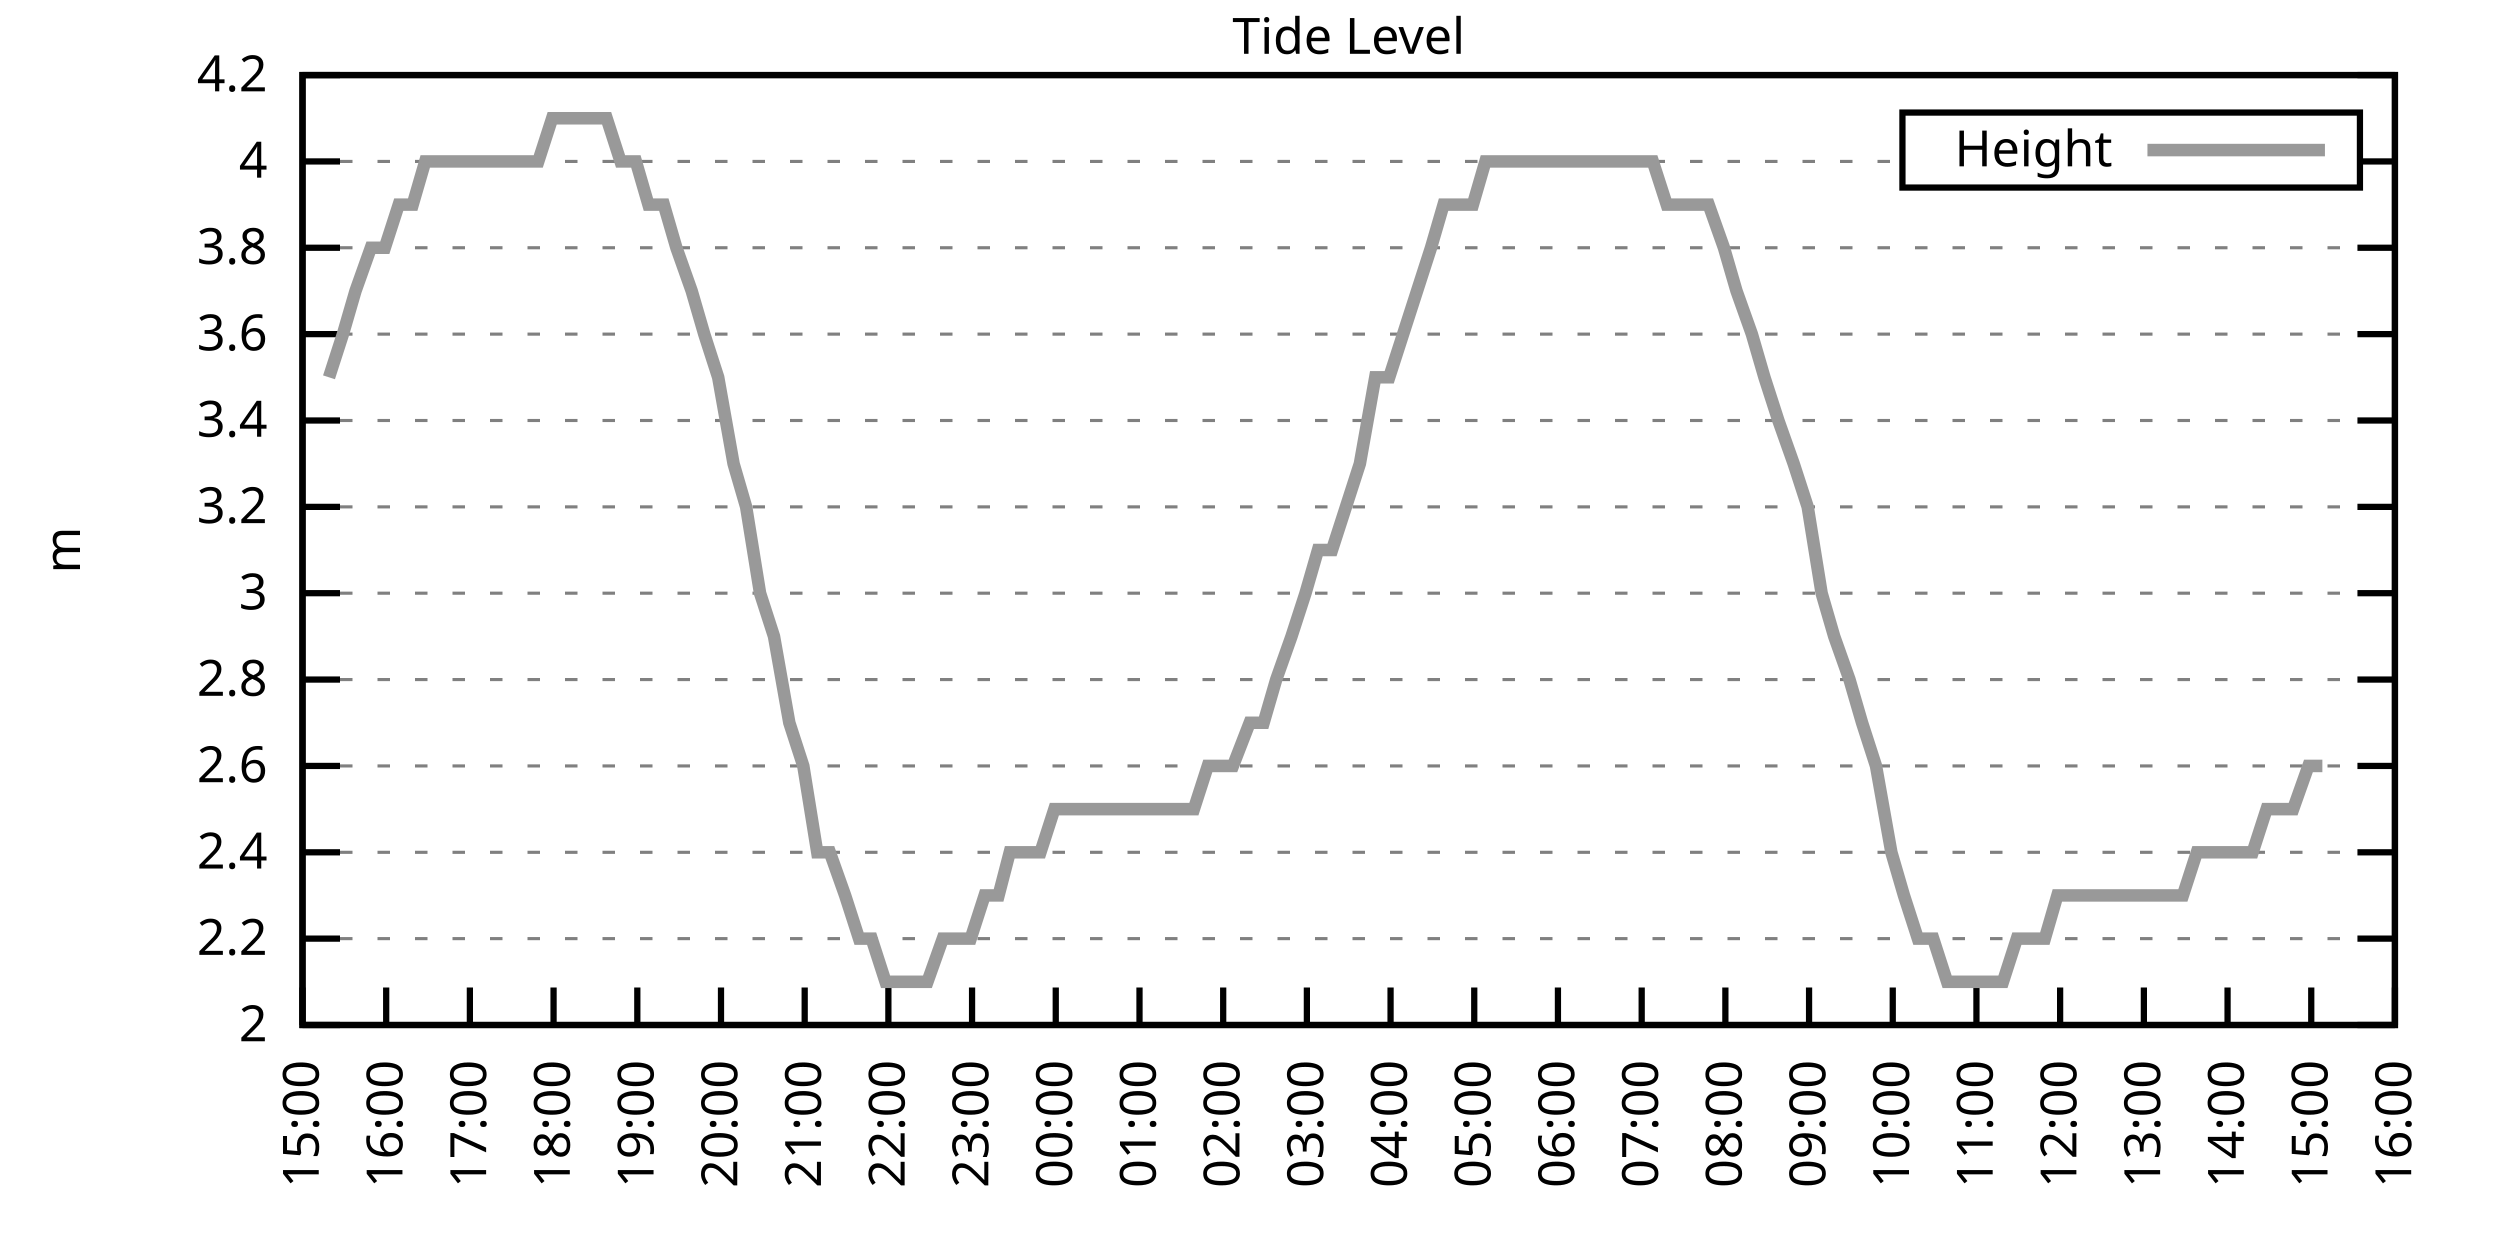
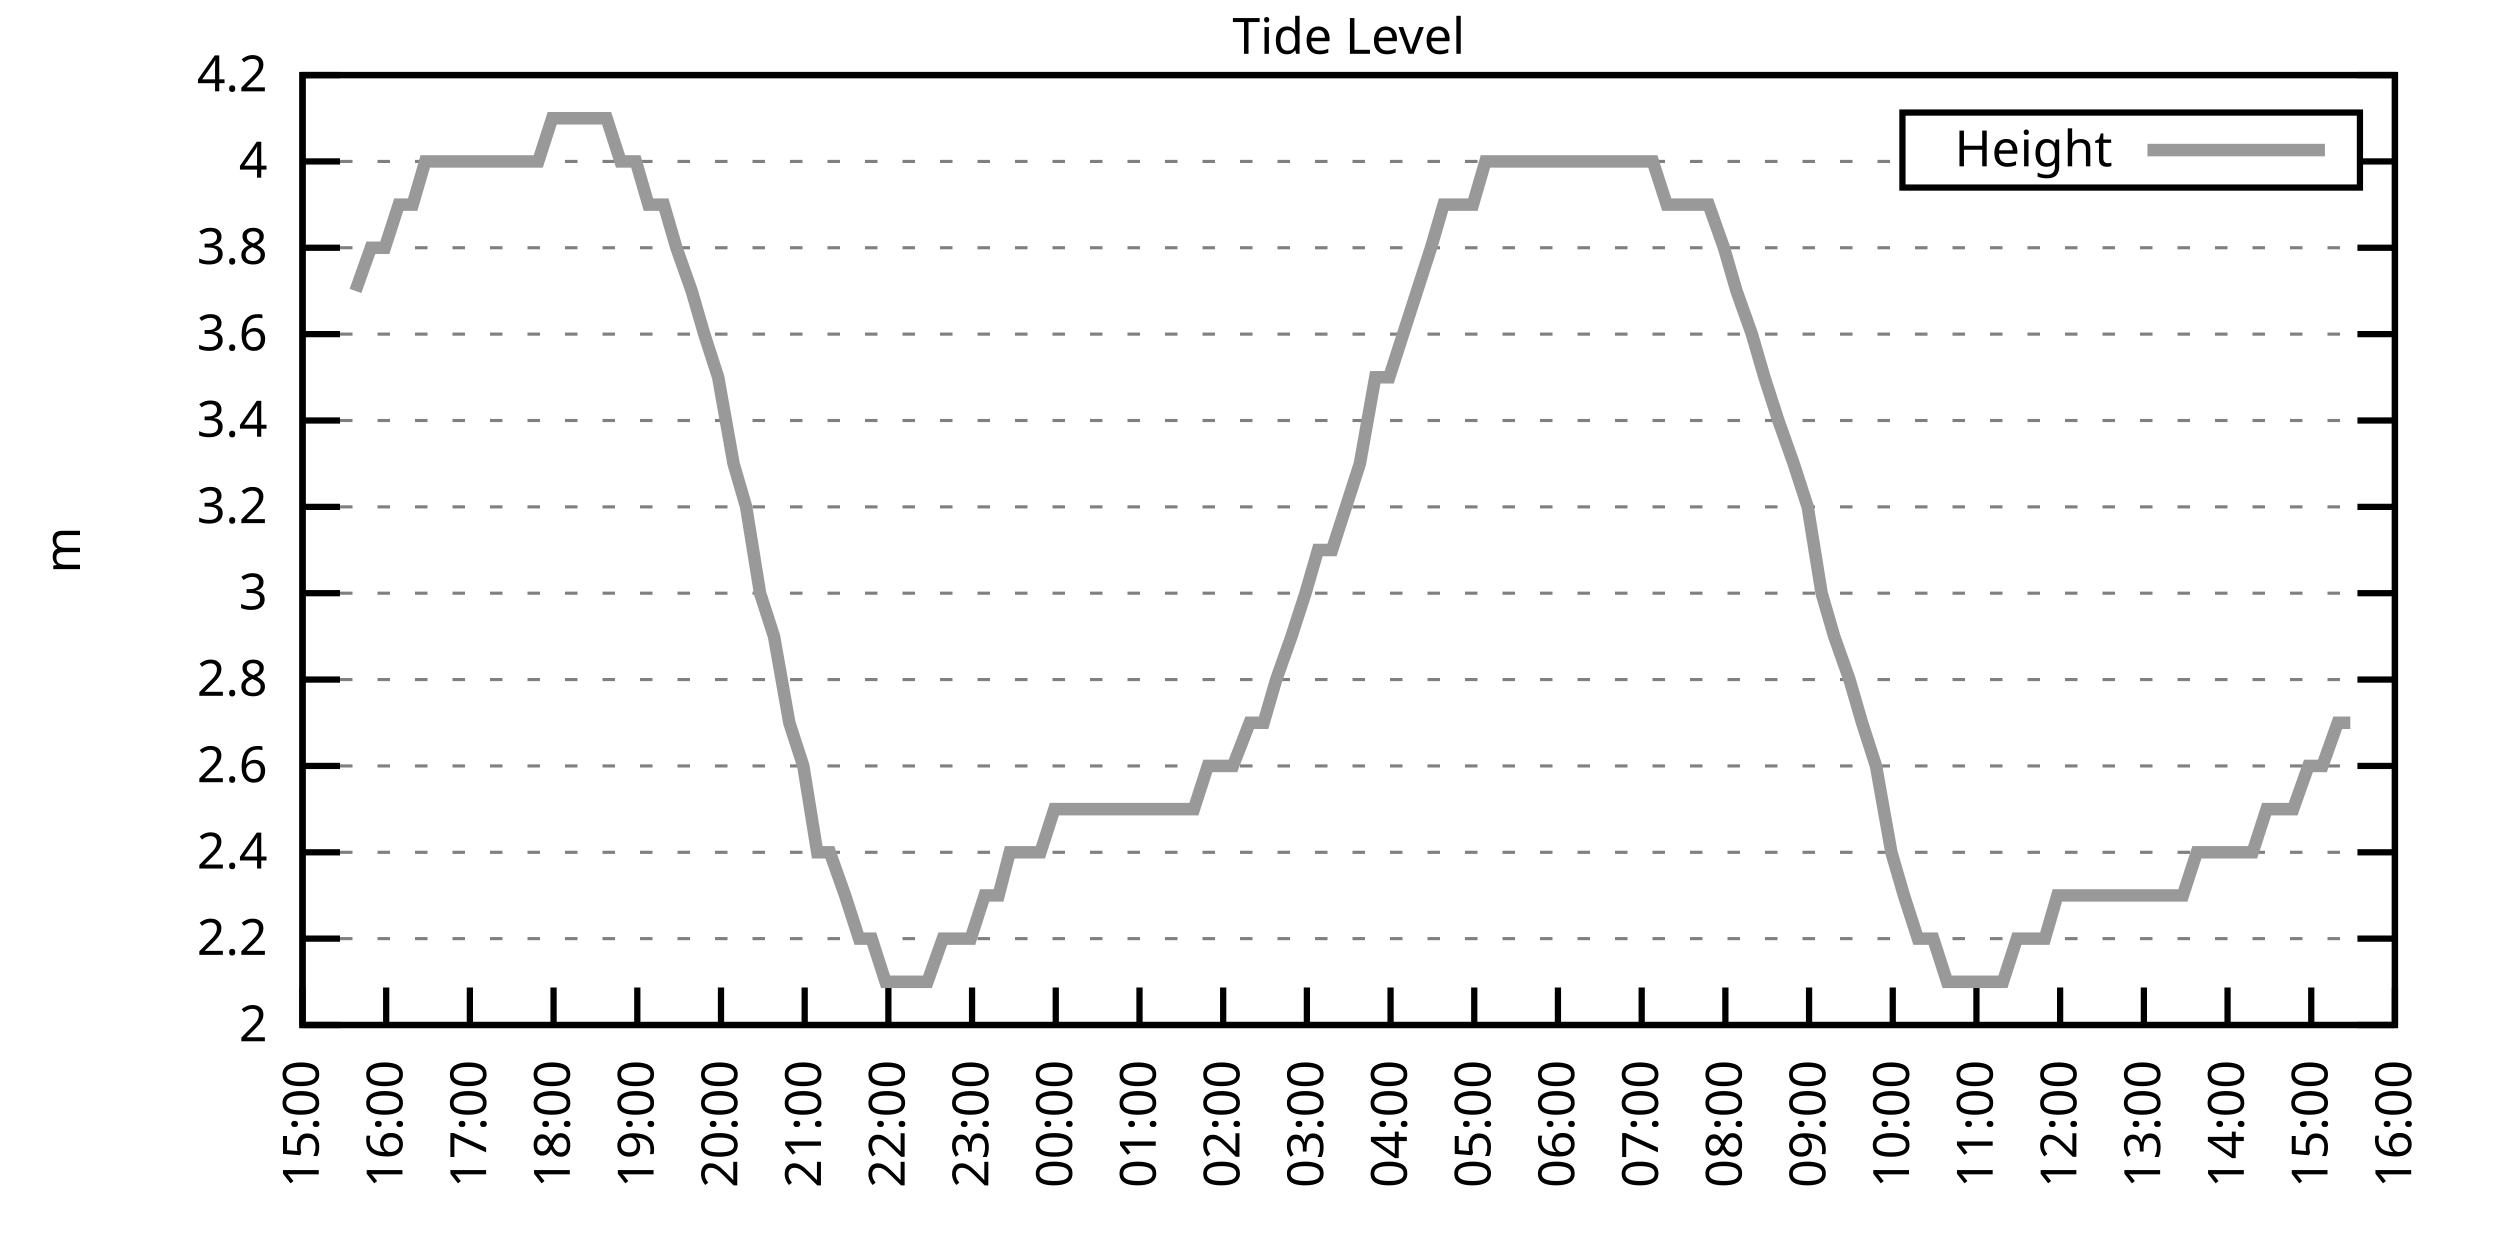
<svg xmlns="http://www.w3.org/2000/svg" xmlns:xlink="http://www.w3.org/1999/xlink" width="400" height="200" viewBox="0 0 400 200">
  <g id="gnuplot_canvas">
    <rect x="0" y="0" width="400" height="200" fill="none" />
    <defs>
      <circle id="gpDot" r="0.5" stroke-width="0.5" stroke="currentColor" />
      <path id="gpPt0" stroke-width="0.333" stroke="currentColor" d="M-1,0 h2 M0,-1 v2" />
      <path id="gpPt1" stroke-width="0.333" stroke="currentColor" d="M-1,-1 L1,1 M1,-1 L-1,1" />
      <path id="gpPt2" stroke-width="0.333" stroke="currentColor" d="M-1,0 L1,0 M0,-1 L0,1 M-1,-1 L1,1 M-1,1 L1,-1" />
      <rect id="gpPt3" stroke-width="0.333" stroke="currentColor" x="-1" y="-1" width="2" height="2" />
      <rect id="gpPt4" stroke-width="0.333" stroke="currentColor" fill="currentColor" x="-1" y="-1" width="2" height="2" />
      <circle id="gpPt5" stroke-width="0.333" stroke="currentColor" cx="0" cy="0" r="1" />
      <use xlink:href="#gpPt5" id="gpPt6" fill="currentColor" stroke="none" />
      <path id="gpPt7" stroke-width="0.333" stroke="currentColor" d="M0,-1.33 L-1.33,0.67 L1.33,0.67 z" />
      <use xlink:href="#gpPt7" id="gpPt8" fill="currentColor" stroke="none" />
      <use xlink:href="#gpPt7" id="gpPt9" stroke="currentColor" transform="rotate(180)" />
      <use xlink:href="#gpPt9" id="gpPt10" fill="currentColor" stroke="none" />
      <use xlink:href="#gpPt3" id="gpPt11" stroke="currentColor" transform="rotate(45)" />
      <use xlink:href="#gpPt11" id="gpPt12" fill="currentColor" stroke="none" />
      <path id="gpPt13" stroke-width="0.333" stroke="currentColor" d="M0,1.330 L1.265,0.411 L0.782,-1.067 L-0.782,-1.076 L-1.265,0.411 z" />
      <use xlink:href="#gpPt13" id="gpPt14" fill="currentColor" stroke="none" />
      <filter id="textbox" filterUnits="objectBoundingBox" x="0" y="0" height="1" width="1">
        <feFlood flood-color="white" flood-opacity="1" result="bgnd" />
        <feComposite in="SourceGraphic" in2="bgnd" operator="atop" />
      </filter>
      <filter id="greybox" filterUnits="objectBoundingBox" x="0" y="0" height="1" width="1">
        <feFlood flood-color="lightgrey" flood-opacity="1" result="grey" />
        <feComposite in="SourceGraphic" in2="grey" operator="atop" />
      </filter>
    </defs>
    <g fill="none" color="white" stroke="currentColor" stroke-width="1.00" stroke-linecap="butt" stroke-linejoin="miter">
</g>
    <g fill="none" color="black" stroke="currentColor" stroke-width="1.00" stroke-linecap="butt" stroke-linejoin="miter">
      <g stroke="none" shape-rendering="crispEdges">
        <polygon fill="rgb(255, 255, 255)" points="48.40,164.00 383.18,164.00 383.18,12.02 48.40,12.02 " />
      </g>
    </g>
    <g fill="none" color="black" stroke="currentColor" stroke-width="1.00" stroke-linecap="butt" stroke-linejoin="miter">
</g>
    <g fill="none" color="black" stroke="black" stroke-width="0.50" stroke-linecap="butt" stroke-linejoin="miter">
</g>
    <g fill="none" color="gray" stroke="currentColor" stroke-width="0.50" stroke-linecap="butt" stroke-linejoin="miter">
      <path stroke="gray" stroke-dasharray="2,4" class="gridline" d="M48.40,164.00 L383.19,164.00  " />
    </g>
    <g fill="none" color="gray" stroke="gray" stroke-width="1.00" stroke-linecap="butt" stroke-linejoin="miter">
</g>
    <g fill="none" color="black" stroke="currentColor" stroke-width="1.00" stroke-linecap="butt" stroke-linejoin="miter">
      <path stroke="black" d="M48.40,164.00 L54.40,164.00 M383.19,164.00 L377.19,164.00  " />
      <g transform="translate(42.80,166.60)" stroke="none" fill="black" font-family="Sans" font-size="8.00" text-anchor="end">
        <text>
          <tspan font-family="Sans"> 2</tspan>
        </text>
      </g>
    </g>
    <g fill="none" color="black" stroke="currentColor" stroke-width="1.00" stroke-linecap="butt" stroke-linejoin="miter">
</g>
    <g fill="none" color="black" stroke="black" stroke-width="0.50" stroke-linecap="butt" stroke-linejoin="miter">
</g>
    <g fill="none" color="gray" stroke="currentColor" stroke-width="0.50" stroke-linecap="butt" stroke-linejoin="miter">
      <path stroke="gray" stroke-dasharray="2,4" class="gridline" d="M48.40,150.18 L383.19,150.18  " />
    </g>
    <g fill="none" color="gray" stroke="gray" stroke-width="1.00" stroke-linecap="butt" stroke-linejoin="miter">
</g>
    <g fill="none" color="black" stroke="currentColor" stroke-width="1.00" stroke-linecap="butt" stroke-linejoin="miter">
      <path stroke="black" d="M48.40,150.18 L54.40,150.18 M383.19,150.18 L377.19,150.18  " />
      <g transform="translate(42.80,152.78)" stroke="none" fill="black" font-family="Sans" font-size="8.00" text-anchor="end">
        <text>
          <tspan font-family="Sans"> 2.2</tspan>
        </text>
      </g>
    </g>
    <g fill="none" color="black" stroke="currentColor" stroke-width="1.00" stroke-linecap="butt" stroke-linejoin="miter">
</g>
    <g fill="none" color="black" stroke="black" stroke-width="0.50" stroke-linecap="butt" stroke-linejoin="miter">
</g>
    <g fill="none" color="gray" stroke="currentColor" stroke-width="0.50" stroke-linecap="butt" stroke-linejoin="miter">
      <path stroke="gray" stroke-dasharray="2,4" class="gridline" d="M48.40,136.37 L383.19,136.37  " />
    </g>
    <g fill="none" color="gray" stroke="gray" stroke-width="1.00" stroke-linecap="butt" stroke-linejoin="miter">
</g>
    <g fill="none" color="black" stroke="currentColor" stroke-width="1.00" stroke-linecap="butt" stroke-linejoin="miter">
      <path stroke="black" d="M48.40,136.37 L54.40,136.37 M383.19,136.37 L377.19,136.37  " />
      <g transform="translate(42.80,138.97)" stroke="none" fill="black" font-family="Sans" font-size="8.00" text-anchor="end">
        <text>
          <tspan font-family="Sans"> 2.4</tspan>
        </text>
      </g>
    </g>
    <g fill="none" color="black" stroke="currentColor" stroke-width="1.00" stroke-linecap="butt" stroke-linejoin="miter">
</g>
    <g fill="none" color="black" stroke="black" stroke-width="0.50" stroke-linecap="butt" stroke-linejoin="miter">
</g>
    <g fill="none" color="gray" stroke="currentColor" stroke-width="0.50" stroke-linecap="butt" stroke-linejoin="miter">
      <path stroke="gray" stroke-dasharray="2,4" class="gridline" d="M48.40,122.55 L383.19,122.55  " />
    </g>
    <g fill="none" color="gray" stroke="gray" stroke-width="1.00" stroke-linecap="butt" stroke-linejoin="miter">
</g>
    <g fill="none" color="black" stroke="currentColor" stroke-width="1.00" stroke-linecap="butt" stroke-linejoin="miter">
      <path stroke="black" d="M48.40,122.55 L54.40,122.55 M383.19,122.55 L377.19,122.55  " />
      <g transform="translate(42.80,125.15)" stroke="none" fill="black" font-family="Sans" font-size="8.00" text-anchor="end">
        <text>
          <tspan font-family="Sans"> 2.6</tspan>
        </text>
      </g>
    </g>
    <g fill="none" color="black" stroke="currentColor" stroke-width="1.00" stroke-linecap="butt" stroke-linejoin="miter">
</g>
    <g fill="none" color="black" stroke="black" stroke-width="0.50" stroke-linecap="butt" stroke-linejoin="miter">
</g>
    <g fill="none" color="gray" stroke="currentColor" stroke-width="0.50" stroke-linecap="butt" stroke-linejoin="miter">
      <path stroke="gray" stroke-dasharray="2,4" class="gridline" d="M48.40,108.73 L383.19,108.73  " />
    </g>
    <g fill="none" color="gray" stroke="gray" stroke-width="1.00" stroke-linecap="butt" stroke-linejoin="miter">
</g>
    <g fill="none" color="black" stroke="currentColor" stroke-width="1.00" stroke-linecap="butt" stroke-linejoin="miter">
      <path stroke="black" d="M48.40,108.73 L54.40,108.73 M383.19,108.73 L377.19,108.73  " />
      <g transform="translate(42.80,111.33)" stroke="none" fill="black" font-family="Sans" font-size="8.00" text-anchor="end">
        <text>
          <tspan font-family="Sans"> 2.8</tspan>
        </text>
      </g>
    </g>
    <g fill="none" color="black" stroke="currentColor" stroke-width="1.00" stroke-linecap="butt" stroke-linejoin="miter">
</g>
    <g fill="none" color="black" stroke="black" stroke-width="0.50" stroke-linecap="butt" stroke-linejoin="miter">
</g>
    <g fill="none" color="gray" stroke="currentColor" stroke-width="0.50" stroke-linecap="butt" stroke-linejoin="miter">
      <path stroke="gray" stroke-dasharray="2,4" class="gridline" d="M48.40,94.91 L383.19,94.91  " />
    </g>
    <g fill="none" color="gray" stroke="gray" stroke-width="1.00" stroke-linecap="butt" stroke-linejoin="miter">
</g>
    <g fill="none" color="black" stroke="currentColor" stroke-width="1.00" stroke-linecap="butt" stroke-linejoin="miter">
      <path stroke="black" d="M48.40,94.91 L54.40,94.91 M383.19,94.91 L377.19,94.91  " />
      <g transform="translate(42.80,97.51)" stroke="none" fill="black" font-family="Sans" font-size="8.00" text-anchor="end">
        <text>
          <tspan font-family="Sans"> 3</tspan>
        </text>
      </g>
    </g>
    <g fill="none" color="black" stroke="currentColor" stroke-width="1.00" stroke-linecap="butt" stroke-linejoin="miter">
</g>
    <g fill="none" color="black" stroke="black" stroke-width="0.50" stroke-linecap="butt" stroke-linejoin="miter">
</g>
    <g fill="none" color="gray" stroke="currentColor" stroke-width="0.50" stroke-linecap="butt" stroke-linejoin="miter">
      <path stroke="gray" stroke-dasharray="2,4" class="gridline" d="M48.40,81.10 L383.19,81.10  " />
    </g>
    <g fill="none" color="gray" stroke="gray" stroke-width="1.00" stroke-linecap="butt" stroke-linejoin="miter">
</g>
    <g fill="none" color="black" stroke="currentColor" stroke-width="1.00" stroke-linecap="butt" stroke-linejoin="miter">
      <path stroke="black" d="M48.40,81.10 L54.40,81.10 M383.19,81.10 L377.19,81.10  " />
      <g transform="translate(42.80,83.70)" stroke="none" fill="black" font-family="Sans" font-size="8.00" text-anchor="end">
        <text>
          <tspan font-family="Sans"> 3.2</tspan>
        </text>
      </g>
    </g>
    <g fill="none" color="black" stroke="currentColor" stroke-width="1.00" stroke-linecap="butt" stroke-linejoin="miter">
</g>
    <g fill="none" color="black" stroke="black" stroke-width="0.50" stroke-linecap="butt" stroke-linejoin="miter">
</g>
    <g fill="none" color="gray" stroke="currentColor" stroke-width="0.50" stroke-linecap="butt" stroke-linejoin="miter">
      <path stroke="gray" stroke-dasharray="2,4" class="gridline" d="M48.40,67.28 L383.19,67.28  " />
    </g>
    <g fill="none" color="gray" stroke="gray" stroke-width="1.00" stroke-linecap="butt" stroke-linejoin="miter">
</g>
    <g fill="none" color="black" stroke="currentColor" stroke-width="1.00" stroke-linecap="butt" stroke-linejoin="miter">
      <path stroke="black" d="M48.40,67.28 L54.40,67.28 M383.19,67.28 L377.19,67.28  " />
      <g transform="translate(42.80,69.88)" stroke="none" fill="black" font-family="Sans" font-size="8.00" text-anchor="end">
        <text>
          <tspan font-family="Sans"> 3.4</tspan>
        </text>
      </g>
    </g>
    <g fill="none" color="black" stroke="currentColor" stroke-width="1.00" stroke-linecap="butt" stroke-linejoin="miter">
</g>
    <g fill="none" color="black" stroke="black" stroke-width="0.50" stroke-linecap="butt" stroke-linejoin="miter">
</g>
    <g fill="none" color="gray" stroke="currentColor" stroke-width="0.50" stroke-linecap="butt" stroke-linejoin="miter">
      <path stroke="gray" stroke-dasharray="2,4" class="gridline" d="M48.40,53.46 L383.19,53.46  " />
    </g>
    <g fill="none" color="gray" stroke="gray" stroke-width="1.00" stroke-linecap="butt" stroke-linejoin="miter">
</g>
    <g fill="none" color="black" stroke="currentColor" stroke-width="1.00" stroke-linecap="butt" stroke-linejoin="miter">
      <path stroke="black" d="M48.40,53.46 L54.40,53.46 M383.19,53.46 L377.19,53.46  " />
      <g transform="translate(42.80,56.06)" stroke="none" fill="black" font-family="Sans" font-size="8.00" text-anchor="end">
        <text>
          <tspan font-family="Sans"> 3.6</tspan>
        </text>
      </g>
    </g>
    <g fill="none" color="black" stroke="currentColor" stroke-width="1.00" stroke-linecap="butt" stroke-linejoin="miter">
</g>
    <g fill="none" color="black" stroke="black" stroke-width="0.50" stroke-linecap="butt" stroke-linejoin="miter">
</g>
    <g fill="none" color="gray" stroke="currentColor" stroke-width="0.50" stroke-linecap="butt" stroke-linejoin="miter">
      <path stroke="gray" stroke-dasharray="2,4" class="gridline" d="M48.40,39.64 L383.19,39.64  " />
    </g>
    <g fill="none" color="gray" stroke="gray" stroke-width="1.00" stroke-linecap="butt" stroke-linejoin="miter">
</g>
    <g fill="none" color="black" stroke="currentColor" stroke-width="1.00" stroke-linecap="butt" stroke-linejoin="miter">
      <path stroke="black" d="M48.40,39.64 L54.40,39.64 M383.19,39.64 L377.19,39.64  " />
      <g transform="translate(42.80,42.24)" stroke="none" fill="black" font-family="Sans" font-size="8.00" text-anchor="end">
        <text>
          <tspan font-family="Sans"> 3.8</tspan>
        </text>
      </g>
    </g>
    <g fill="none" color="black" stroke="currentColor" stroke-width="1.00" stroke-linecap="butt" stroke-linejoin="miter">
</g>
    <g fill="none" color="black" stroke="black" stroke-width="0.50" stroke-linecap="butt" stroke-linejoin="miter">
</g>
    <g fill="none" color="gray" stroke="currentColor" stroke-width="0.50" stroke-linecap="butt" stroke-linejoin="miter">
      <path stroke="gray" stroke-dasharray="2,4" class="gridline" d="M48.40,25.83 L304.39,25.83 M377.59,25.83 L383.19,25.83  " />
    </g>
    <g fill="none" color="gray" stroke="gray" stroke-width="1.00" stroke-linecap="butt" stroke-linejoin="miter">
</g>
    <g fill="none" color="black" stroke="currentColor" stroke-width="1.00" stroke-linecap="butt" stroke-linejoin="miter">
      <path stroke="black" d="M48.40,25.83 L54.40,25.83 M383.19,25.83 L377.19,25.83  " />
      <g transform="translate(42.80,28.43)" stroke="none" fill="black" font-family="Sans" font-size="8.00" text-anchor="end">
        <text>
          <tspan font-family="Sans"> 4</tspan>
        </text>
      </g>
    </g>
    <g fill="none" color="black" stroke="currentColor" stroke-width="1.00" stroke-linecap="butt" stroke-linejoin="miter">
</g>
    <g fill="none" color="black" stroke="black" stroke-width="0.50" stroke-linecap="butt" stroke-linejoin="miter">
</g>
    <g fill="none" color="gray" stroke="currentColor" stroke-width="0.50" stroke-linecap="butt" stroke-linejoin="miter">
      <path stroke="gray" stroke-dasharray="2,4" class="gridline" d="M48.40,12.01 L383.19,12.01  " />
    </g>
    <g fill="none" color="gray" stroke="gray" stroke-width="1.00" stroke-linecap="butt" stroke-linejoin="miter">
</g>
    <g fill="none" color="black" stroke="currentColor" stroke-width="1.00" stroke-linecap="butt" stroke-linejoin="miter">
      <path stroke="black" d="M48.40,12.01 L54.40,12.01 M383.19,12.01 L377.19,12.01  " />
      <g transform="translate(42.80,14.61)" stroke="none" fill="black" font-family="Sans" font-size="8.00" text-anchor="end">
        <text>
          <tspan font-family="Sans"> 4.2</tspan>
        </text>
      </g>
    </g>
    <g fill="none" color="black" stroke="currentColor" stroke-width="1.00" stroke-linecap="butt" stroke-linejoin="miter">
      <path stroke="black" d="M48.40,164.00 L48.40,158.00  " />
      <g transform="translate(51.00,169.60) rotate(270.00)" stroke="none" fill="black" font-family="Sans" font-size="8.00" text-anchor="end">
        <text>
          <tspan font-family="Sans">15:00</tspan>
        </text>
      </g>
    </g>
    <g fill="none" color="black" stroke="currentColor" stroke-width="1.00" stroke-linecap="butt" stroke-linejoin="miter">
      <path stroke="black" d="M61.79,164.00 L61.79,158.00  " />
      <g transform="translate(64.39,169.60) rotate(270.00)" stroke="none" fill="black" font-family="Sans" font-size="8.00" text-anchor="end">
        <text>
          <tspan font-family="Sans">16:00</tspan>
        </text>
      </g>
    </g>
    <g fill="none" color="black" stroke="currentColor" stroke-width="1.00" stroke-linecap="butt" stroke-linejoin="miter">
      <path stroke="black" d="M75.18,164.00 L75.18,158.00  " />
      <g transform="translate(77.78,169.60) rotate(270.00)" stroke="none" fill="black" font-family="Sans" font-size="8.00" text-anchor="end">
        <text>
          <tspan font-family="Sans">17:00</tspan>
        </text>
      </g>
    </g>
    <g fill="none" color="black" stroke="currentColor" stroke-width="1.00" stroke-linecap="butt" stroke-linejoin="miter">
      <path stroke="black" d="M88.57,164.00 L88.57,158.00  " />
      <g transform="translate(91.17,169.60) rotate(270.00)" stroke="none" fill="black" font-family="Sans" font-size="8.00" text-anchor="end">
        <text>
          <tspan font-family="Sans">18:00</tspan>
        </text>
      </g>
    </g>
    <g fill="none" color="black" stroke="currentColor" stroke-width="1.00" stroke-linecap="butt" stroke-linejoin="miter">
      <path stroke="black" d="M101.97,164.00 L101.97,158.00  " />
      <g transform="translate(104.57,169.60) rotate(270.00)" stroke="none" fill="black" font-family="Sans" font-size="8.00" text-anchor="end">
        <text>
          <tspan font-family="Sans">19:00</tspan>
        </text>
      </g>
    </g>
    <g fill="none" color="black" stroke="currentColor" stroke-width="1.00" stroke-linecap="butt" stroke-linejoin="miter">
      <path stroke="black" d="M115.36,164.00 L115.36,158.00  " />
      <g transform="translate(117.96,169.60) rotate(270.00)" stroke="none" fill="black" font-family="Sans" font-size="8.00" text-anchor="end">
        <text>
          <tspan font-family="Sans">20:00</tspan>
        </text>
      </g>
    </g>
    <g fill="none" color="black" stroke="currentColor" stroke-width="1.00" stroke-linecap="butt" stroke-linejoin="miter">
      <path stroke="black" d="M128.75,164.00 L128.75,158.00  " />
      <g transform="translate(131.35,169.60) rotate(270.00)" stroke="none" fill="black" font-family="Sans" font-size="8.00" text-anchor="end">
        <text>
          <tspan font-family="Sans">21:00</tspan>
        </text>
      </g>
    </g>
    <g fill="none" color="black" stroke="currentColor" stroke-width="1.00" stroke-linecap="butt" stroke-linejoin="miter">
      <path stroke="black" d="M142.14,164.00 L142.14,158.00  " />
      <g transform="translate(144.74,169.60) rotate(270.00)" stroke="none" fill="black" font-family="Sans" font-size="8.00" text-anchor="end">
        <text>
          <tspan font-family="Sans">22:00</tspan>
        </text>
      </g>
    </g>
    <g fill="none" color="black" stroke="currentColor" stroke-width="1.00" stroke-linecap="butt" stroke-linejoin="miter">
      <path stroke="black" d="M155.53,164.00 L155.53,158.00  " />
      <g transform="translate(158.13,169.60) rotate(270.00)" stroke="none" fill="black" font-family="Sans" font-size="8.00" text-anchor="end">
        <text>
          <tspan font-family="Sans">23:00</tspan>
        </text>
      </g>
    </g>
    <g fill="none" color="black" stroke="currentColor" stroke-width="1.00" stroke-linecap="butt" stroke-linejoin="miter">
      <path stroke="black" d="M168.92,164.00 L168.92,158.00  " />
      <g transform="translate(171.52,169.60) rotate(270.00)" stroke="none" fill="black" font-family="Sans" font-size="8.00" text-anchor="end">
        <text>
          <tspan font-family="Sans">00:00</tspan>
        </text>
      </g>
    </g>
    <g fill="none" color="black" stroke="currentColor" stroke-width="1.00" stroke-linecap="butt" stroke-linejoin="miter">
      <path stroke="black" d="M182.32,164.00 L182.32,158.00  " />
      <g transform="translate(184.92,169.60) rotate(270.00)" stroke="none" fill="black" font-family="Sans" font-size="8.00" text-anchor="end">
        <text>
          <tspan font-family="Sans">01:00</tspan>
        </text>
      </g>
    </g>
    <g fill="none" color="black" stroke="currentColor" stroke-width="1.00" stroke-linecap="butt" stroke-linejoin="miter">
      <path stroke="black" d="M195.71,164.00 L195.71,158.00  " />
      <g transform="translate(198.31,169.60) rotate(270.00)" stroke="none" fill="black" font-family="Sans" font-size="8.00" text-anchor="end">
        <text>
          <tspan font-family="Sans">02:00</tspan>
        </text>
      </g>
    </g>
    <g fill="none" color="black" stroke="currentColor" stroke-width="1.00" stroke-linecap="butt" stroke-linejoin="miter">
      <path stroke="black" d="M209.10,164.00 L209.10,158.00  " />
      <g transform="translate(211.70,169.60) rotate(270.00)" stroke="none" fill="black" font-family="Sans" font-size="8.00" text-anchor="end">
        <text>
          <tspan font-family="Sans">03:00</tspan>
        </text>
      </g>
    </g>
    <g fill="none" color="black" stroke="currentColor" stroke-width="1.00" stroke-linecap="butt" stroke-linejoin="miter">
      <path stroke="black" d="M222.49,164.00 L222.49,158.00  " />
      <g transform="translate(225.09,169.60) rotate(270.00)" stroke="none" fill="black" font-family="Sans" font-size="8.00" text-anchor="end">
        <text>
          <tspan font-family="Sans">04:00</tspan>
        </text>
      </g>
    </g>
    <g fill="none" color="black" stroke="currentColor" stroke-width="1.00" stroke-linecap="butt" stroke-linejoin="miter">
      <path stroke="black" d="M235.88,164.00 L235.88,158.00  " />
      <g transform="translate(238.48,169.60) rotate(270.00)" stroke="none" fill="black" font-family="Sans" font-size="8.00" text-anchor="end">
        <text>
          <tspan font-family="Sans">05:00</tspan>
        </text>
      </g>
    </g>
    <g fill="none" color="black" stroke="currentColor" stroke-width="1.00" stroke-linecap="butt" stroke-linejoin="miter">
      <path stroke="black" d="M249.27,164.00 L249.27,158.00  " />
      <g transform="translate(251.87,169.60) rotate(270.00)" stroke="none" fill="black" font-family="Sans" font-size="8.00" text-anchor="end">
        <text>
          <tspan font-family="Sans">06:00</tspan>
        </text>
      </g>
    </g>
    <g fill="none" color="black" stroke="currentColor" stroke-width="1.00" stroke-linecap="butt" stroke-linejoin="miter">
      <path stroke="black" d="M262.67,164.00 L262.67,158.00  " />
      <g transform="translate(265.27,169.60) rotate(270.00)" stroke="none" fill="black" font-family="Sans" font-size="8.00" text-anchor="end">
        <text>
          <tspan font-family="Sans">07:00</tspan>
        </text>
      </g>
    </g>
    <g fill="none" color="black" stroke="currentColor" stroke-width="1.00" stroke-linecap="butt" stroke-linejoin="miter">
      <path stroke="black" d="M276.06,164.00 L276.06,158.00  " />
      <g transform="translate(278.66,169.60) rotate(270.00)" stroke="none" fill="black" font-family="Sans" font-size="8.00" text-anchor="end">
        <text>
          <tspan font-family="Sans">08:00</tspan>
        </text>
      </g>
    </g>
    <g fill="none" color="black" stroke="currentColor" stroke-width="1.00" stroke-linecap="butt" stroke-linejoin="miter">
      <path stroke="black" d="M289.45,164.00 L289.45,158.00  " />
      <g transform="translate(292.05,169.60) rotate(270.00)" stroke="none" fill="black" font-family="Sans" font-size="8.00" text-anchor="end">
        <text>
          <tspan font-family="Sans">09:00</tspan>
        </text>
      </g>
    </g>
    <g fill="none" color="black" stroke="currentColor" stroke-width="1.00" stroke-linecap="butt" stroke-linejoin="miter">
      <path stroke="black" d="M302.84,164.00 L302.84,158.00  " />
      <g transform="translate(305.44,169.60) rotate(270.00)" stroke="none" fill="black" font-family="Sans" font-size="8.00" text-anchor="end">
        <text>
          <tspan font-family="Sans">10:00</tspan>
        </text>
      </g>
    </g>
    <g fill="none" color="black" stroke="currentColor" stroke-width="1.00" stroke-linecap="butt" stroke-linejoin="miter">
      <path stroke="black" d="M316.23,164.00 L316.23,158.00  " />
      <g transform="translate(318.83,169.60) rotate(270.00)" stroke="none" fill="black" font-family="Sans" font-size="8.00" text-anchor="end">
        <text>
          <tspan font-family="Sans">11:00</tspan>
        </text>
      </g>
    </g>
    <g fill="none" color="black" stroke="currentColor" stroke-width="1.00" stroke-linecap="butt" stroke-linejoin="miter">
      <path stroke="black" d="M329.62,164.00 L329.62,158.00  " />
      <g transform="translate(332.22,169.60) rotate(270.00)" stroke="none" fill="black" font-family="Sans" font-size="8.00" text-anchor="end">
        <text>
          <tspan font-family="Sans">12:00</tspan>
        </text>
      </g>
    </g>
    <g fill="none" color="black" stroke="currentColor" stroke-width="1.00" stroke-linecap="butt" stroke-linejoin="miter">
      <path stroke="black" d="M343.02,164.00 L343.02,158.00  " />
      <g transform="translate(345.62,169.60) rotate(270.00)" stroke="none" fill="black" font-family="Sans" font-size="8.00" text-anchor="end">
        <text>
          <tspan font-family="Sans">13:00</tspan>
        </text>
      </g>
    </g>
    <g fill="none" color="black" stroke="currentColor" stroke-width="1.00" stroke-linecap="butt" stroke-linejoin="miter">
      <path stroke="black" d="M356.41,164.00 L356.41,158.00  " />
      <g transform="translate(359.01,169.60) rotate(270.00)" stroke="none" fill="black" font-family="Sans" font-size="8.00" text-anchor="end">
        <text>
          <tspan font-family="Sans">14:00</tspan>
        </text>
      </g>
    </g>
    <g fill="none" color="black" stroke="currentColor" stroke-width="1.00" stroke-linecap="butt" stroke-linejoin="miter">
      <path stroke="black" d="M369.80,164.00 L369.80,158.00  " />
      <g transform="translate(372.40,169.60) rotate(270.00)" stroke="none" fill="black" font-family="Sans" font-size="8.00" text-anchor="end">
        <text>
          <tspan font-family="Sans">15:00</tspan>
        </text>
      </g>
    </g>
    <g fill="none" color="black" stroke="currentColor" stroke-width="1.00" stroke-linecap="butt" stroke-linejoin="miter">
      <path stroke="black" d="M383.19,164.00 L383.19,158.00  " />
      <g transform="translate(385.79,169.60) rotate(270.00)" stroke="none" fill="black" font-family="Sans" font-size="8.00" text-anchor="end">
        <text>
          <tspan font-family="Sans">16:00</tspan>
        </text>
      </g>
    </g>
    <g fill="none" color="black" stroke="currentColor" stroke-width="1.00" stroke-linecap="butt" stroke-linejoin="miter">
</g>
    <g fill="none" color="black" stroke="currentColor" stroke-width="1.00" stroke-linecap="butt" stroke-linejoin="miter">
      <path stroke="black" d="M48.40,12.01 L48.40,164.00 L383.19,164.00 L383.19,12.01 L48.40,12.01 Z  " />
    </g>
    <g fill="none" color="black" stroke="currentColor" stroke-width="1.00" stroke-linecap="butt" stroke-linejoin="miter">
</g>
    <g fill="none" color="black" stroke="currentColor" stroke-width="1.00" stroke-linecap="butt" stroke-linejoin="miter">
      <path stroke="black" d="M304.39,30.01 L304.39,18.01 L377.59,18.01 L377.59,30.01 L304.39,30.01 Z  " />
    </g>
    <g id="Tide_level_plot_1">
      <g fill="none" color="white" stroke="black" stroke-width="2.00" stroke-linecap="butt" stroke-linejoin="miter">
</g>
      <g fill="none" color="black" stroke="currentColor" stroke-width="2.00" stroke-linecap="butt" stroke-linejoin="miter">
        <g transform="translate(337.99,26.61)" stroke="none" fill="black" font-family="Sans" font-size="8.00" text-anchor="end">
          <text>
            <tspan font-family="Sans">Height</tspan>
          </text>
        </g>
      </g>
      <g fill="none" color="black" stroke="currentColor" stroke-width="2.00" stroke-linecap="butt" stroke-linejoin="miter">
-         <path stroke="rgb(153, 153, 153)" d="M343.59,24.01 L371.99,24.01 M52.64,60.37 L54.87,53.46 L56.88,46.55 L59.34,39.64 L61.57,39.64 L63.80,32.74   L66.03,32.74 L68.04,25.83 L70.50,25.83 L72.50,25.83 L74.96,25.83 L77.19,25.83 L79.42,25.83 L81.43,25.83   L83.89,25.83 L86.12,25.83 L88.35,18.92 L90.36,18.92 L92.59,18.92 L95.05,18.92 L97.06,18.92 L99.29,25.83   L101.74,25.83 L103.75,32.74 L106.21,32.74 L108.22,39.64 L110.67,46.55 L112.68,53.46 L114.91,60.37 L117.37,74.19   L119.38,81.10 L121.61,94.91 L123.84,101.82 L126.29,115.64 L128.53,122.55 L130.76,136.37 L132.77,136.37 L135.22,143.27   L137.45,150.18 L139.46,150.18 L141.69,157.09 L144.15,157.09 L146.38,157.09 L148.39,157.09 L150.85,150.18 L153.08,150.18   L155.31,150.18 L157.54,143.27 L159.77,143.27 L161.56,136.37 L164.24,136.37 L166.47,136.37 L168.70,129.46 L170.93,129.46   L173.17,129.46 L175.40,129.46 L177.41,129.46 L179.86,129.46 L182.09,129.46 L183.88,129.46 L186.56,129.46 L188.79,129.46   L191.02,129.46 L193.25,122.55 L195.48,122.55 L197.27,122.55 L199.95,115.64 L202.18,115.64 L204.19,108.73 L206.64,101.82   L208.88,94.91 L210.88,88.00 L213.12,88.00 L215.35,81.10 L217.58,74.19 L220.04,60.37 L222.27,60.37 L224.50,53.46   L226.73,46.55 L228.96,39.64 L230.97,32.74 L233.43,32.74 L235.66,32.74 L237.67,25.83 L240.12,25.83 L242.36,25.83   L244.59,25.83 L246.82,25.83 L248.83,25.83 L251.06,25.83 L253.29,25.83 L255.75,25.83 L257.76,25.83 L260.21,25.83   L262.22,25.83 L264.45,25.83 L266.68,32.74 L268.92,32.74 L271.15,32.74 L273.38,32.74 L275.83,39.64 L277.84,46.55   L280.30,53.46 L282.31,60.37 L284.54,67.28 L286.99,74.19 L289.23,81.10 L291.46,94.91 L293.47,101.82 L295.92,108.73   L297.93,115.64 L300.16,122.55 L302.62,136.37 L304.63,143.27 L306.86,150.18 L309.31,150.18 L311.54,157.09 L313.78,157.09   L316.01,157.09 L318.02,157.09 L320.47,157.09 L322.70,150.18 L324.94,150.18 L327.17,150.18 L329.18,143.27 L331.41,143.27   L333.86,143.27 L336.10,143.27 L338.10,143.27 L340.56,143.27 L342.79,143.27 L345.02,143.27 L347.26,143.27 L349.26,143.27   L351.50,136.37 L353.95,136.37 L355.96,136.37 L358.42,136.37 L360.42,136.37 L362.66,129.46 L365.11,129.46 L366.90,129.46   L369.35,122.55 L371.58,122.55  " />
+         <path stroke="rgb(153, 153, 153)" d="M343.59,24.01 L371.99,24.01 M56.88,46.55 L59.34,39.64 L61.57,39.64 L63.80,32.74 L66.03,32.74 L68.04,25.83   L70.50,25.83 L72.50,25.83 L74.96,25.83 L77.19,25.83 L79.42,25.83 L81.43,25.83 L83.89,25.83 L86.12,25.83   L88.35,18.92 L90.36,18.92 L92.59,18.92 L95.05,18.92 L97.06,18.92 L99.29,25.83 L101.74,25.83 L103.75,32.74   L106.21,32.74 L108.22,39.64 L110.67,46.55 L112.68,53.46 L114.91,60.37 L117.37,74.19 L119.38,81.10 L121.61,94.91   L123.84,101.82 L126.29,115.64 L128.53,122.55 L130.76,136.37 L132.77,136.37 L135.22,143.27 L137.45,150.18 L139.46,150.18   L141.69,157.09 L144.15,157.09 L146.38,157.09 L148.39,157.09 L150.85,150.18 L153.08,150.18 L155.31,150.18 L157.54,143.27   L159.77,143.27 L161.56,136.37 L164.24,136.37 L166.47,136.37 L168.70,129.46 L170.93,129.46 L173.17,129.46 L175.40,129.46   L177.41,129.46 L179.86,129.46 L182.09,129.46 L183.88,129.46 L186.56,129.46 L188.79,129.46 L191.02,129.46 L193.25,122.55   L195.48,122.55 L197.27,122.55 L199.95,115.64 L202.18,115.64 L204.19,108.73 L206.64,101.82 L208.88,94.91 L210.88,88.00   L213.12,88.00 L215.35,81.10 L217.58,74.19 L220.04,60.37 L222.27,60.37 L224.50,53.46 L226.73,46.55 L228.96,39.64   L230.97,32.74 L233.43,32.74 L235.66,32.74 L237.67,25.83 L240.12,25.83 L242.36,25.83 L244.59,25.83 L246.82,25.83   L248.83,25.83 L251.06,25.83 L253.29,25.83 L255.75,25.83 L257.76,25.83 L260.21,25.83 L262.22,25.83 L264.45,25.83   L266.68,32.74 L268.92,32.74 L271.15,32.74 L273.38,32.74 L275.83,39.64 L277.84,46.55 L280.30,53.46 L282.31,60.37   L284.54,67.28 L286.99,74.19 L289.23,81.10 L291.46,94.91 L293.47,101.82 L295.92,108.73 L297.93,115.64 L300.16,122.55   L302.62,136.37 L304.63,143.27 L306.86,150.18 L309.31,150.18 L311.54,157.09 L313.78,157.09 L316.01,157.09 L318.02,157.09   L320.47,157.09 L322.70,150.18 L324.94,150.18 L327.17,150.18 L329.18,143.27 L331.41,143.27 L333.86,143.27 L336.10,143.27   L338.10,143.27 L340.56,143.27 L342.79,143.27 L345.02,143.27 L347.26,143.27 L349.26,143.27 L351.50,136.37 L353.95,136.37   L355.96,136.37 L358.42,136.37 L360.42,136.37 L362.66,129.46 L365.11,129.46 L366.90,129.46 L369.35,122.55 L371.58,122.55   L374.04,115.64 L376.05,115.64  " />
      </g>
    </g>
    <g fill="none" color="black" stroke="currentColor" stroke-width="2.00" stroke-linecap="butt" stroke-linejoin="miter">
</g>
    <g fill="none" color="black" stroke="black" stroke-width="1.00" stroke-linecap="butt" stroke-linejoin="miter">
</g>
    <g fill="none" color="black" stroke="currentColor" stroke-width="1.00" stroke-linecap="butt" stroke-linejoin="miter">
      <path stroke="black" d="M48.40,12.01 L48.40,164.00 L383.19,164.00 L383.19,12.01 L48.40,12.01 Z  " />
      <g transform="translate(12.80,88.01) rotate(270.00)" stroke="none" fill="black" font-family="Sans" font-size="8.00" text-anchor="middle">
        <text>
          <tspan font-family="Sans">m</tspan>
        </text>
      </g>
    </g>
    <g fill="none" color="black" stroke="currentColor" stroke-width="1.00" stroke-linecap="butt" stroke-linejoin="miter">
</g>
    <g fill="none" color="black" stroke="currentColor" stroke-width="1.00" stroke-linecap="butt" stroke-linejoin="miter">
      <g transform="translate(215.79,8.61)" stroke="none" fill="black" font-family="Sans" font-size="8.00" text-anchor="middle">
        <text>
          <tspan font-family="Sans">Tide Level</tspan>
        </text>
      </g>
    </g>
    <g fill="none" color="black" stroke="currentColor" stroke-width="1.00" stroke-linecap="butt" stroke-linejoin="miter">
</g>
  </g>
</svg>
